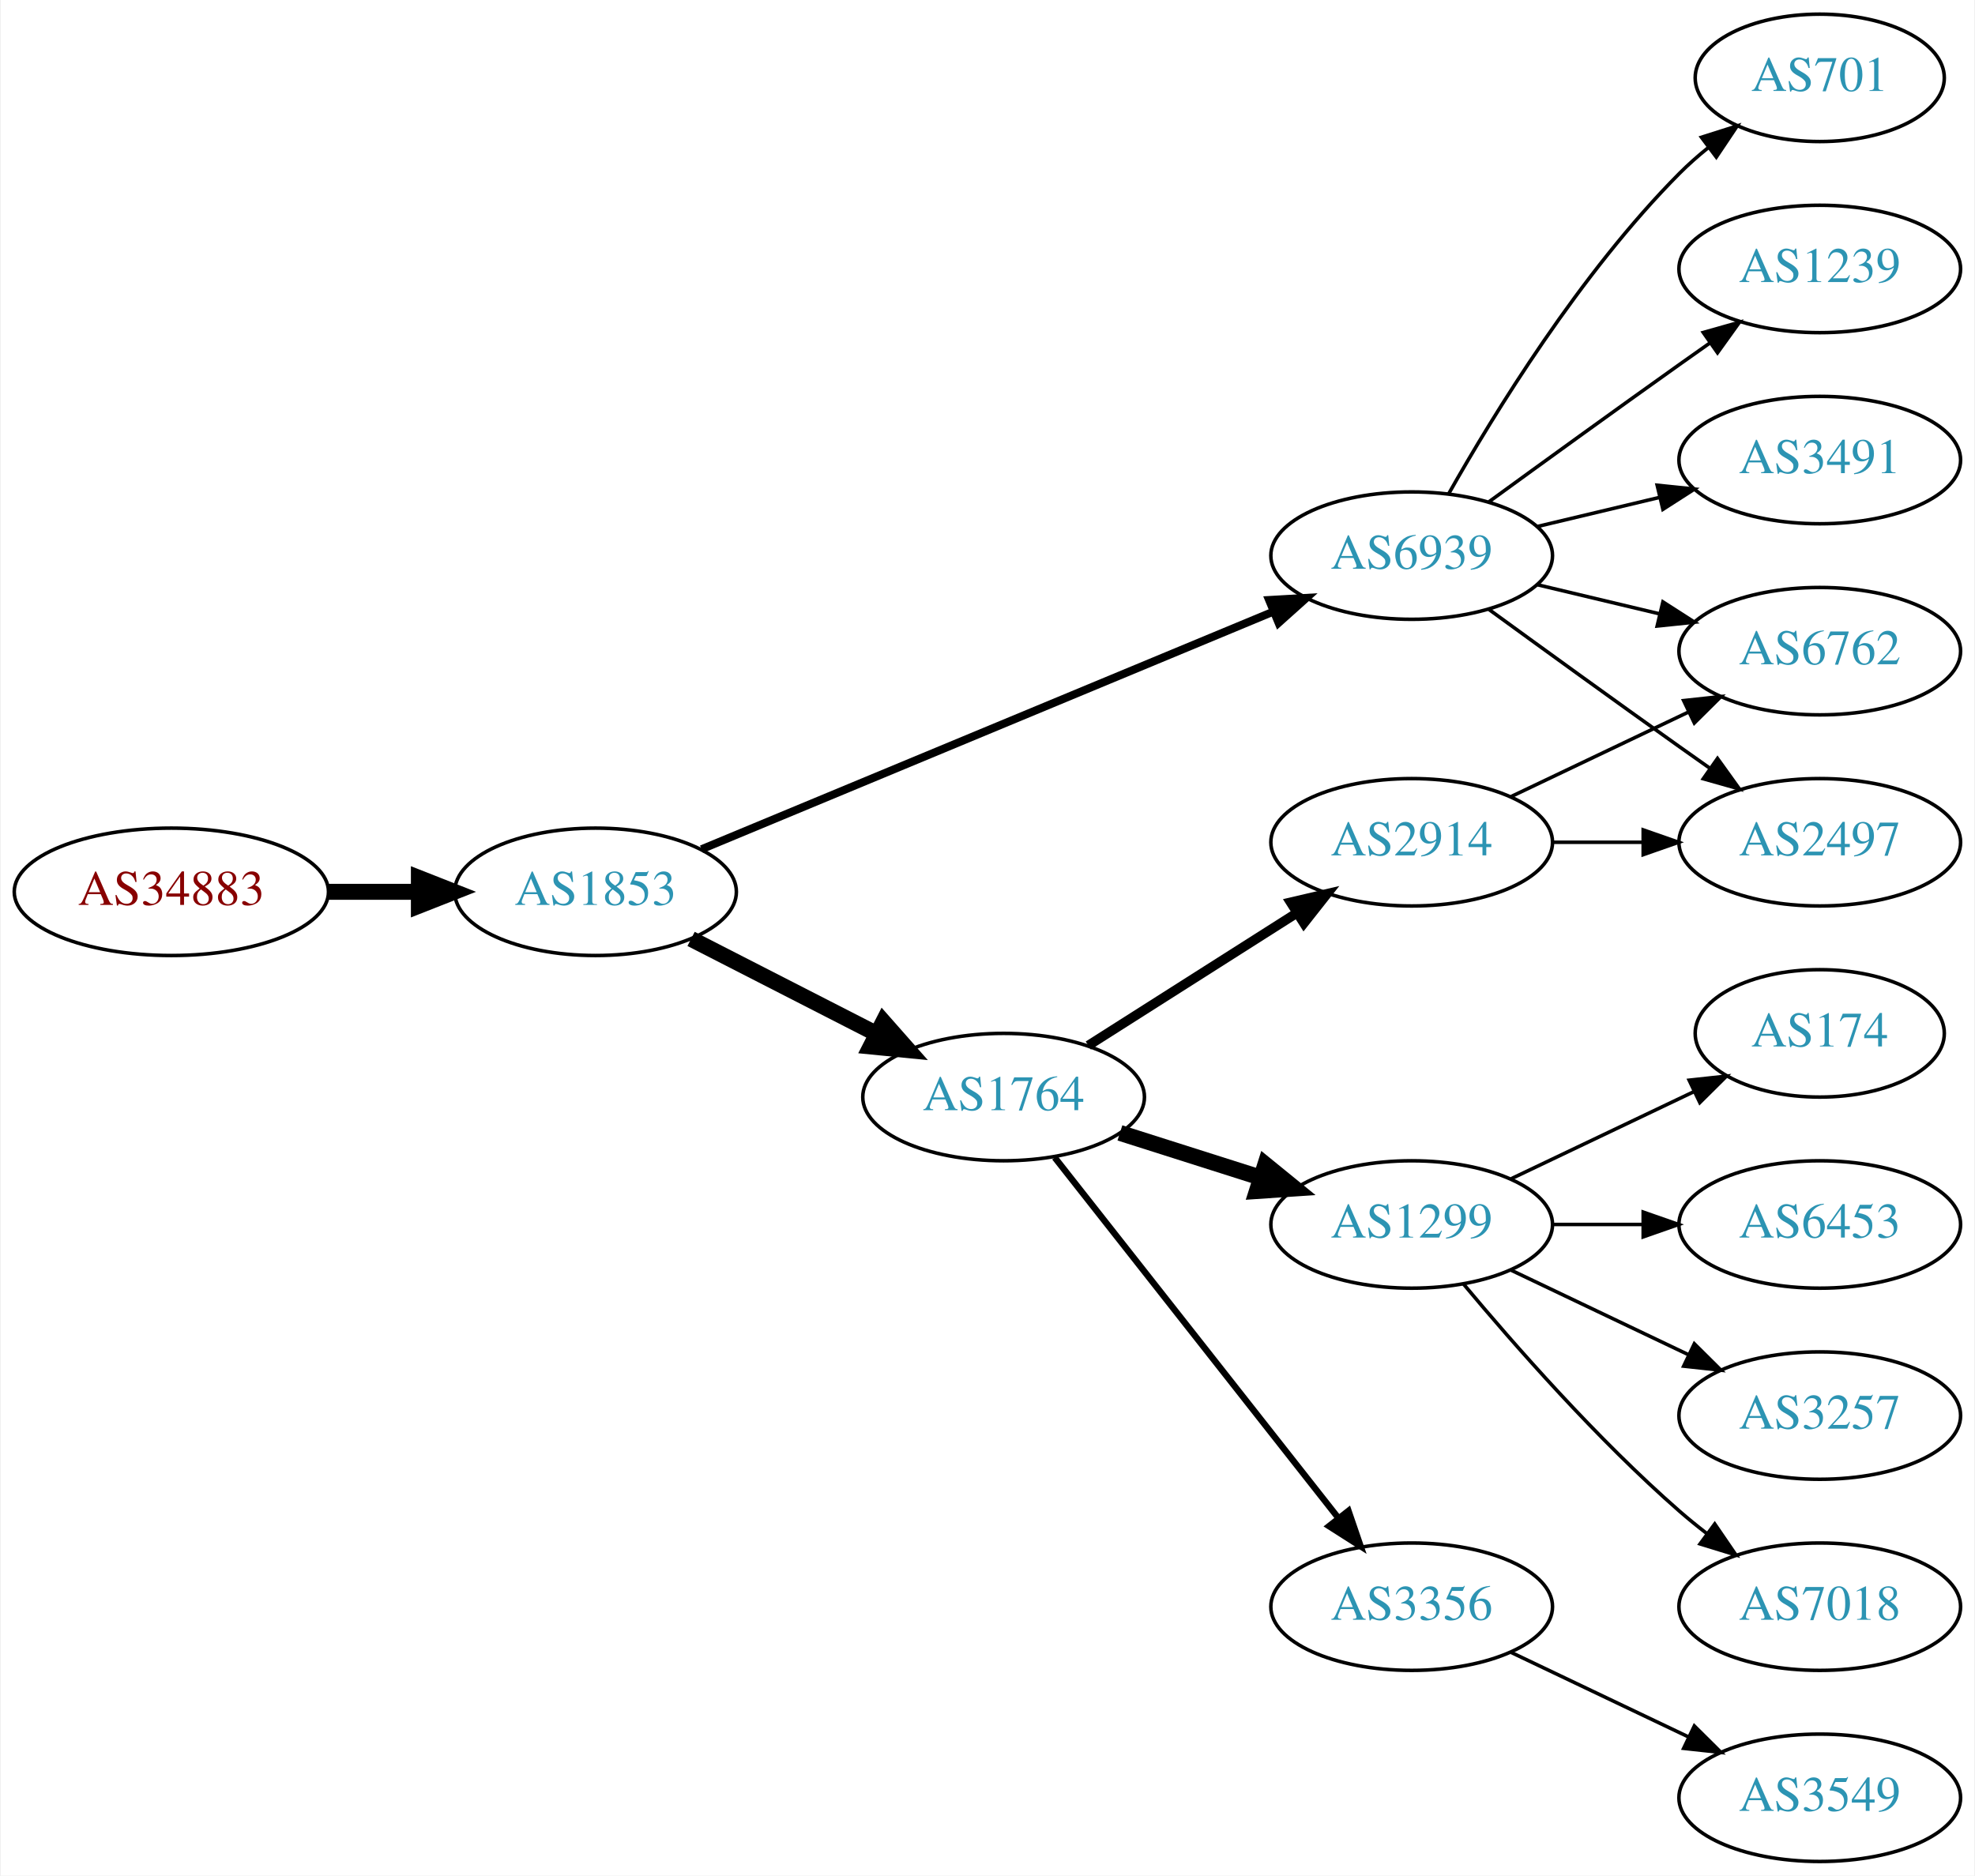
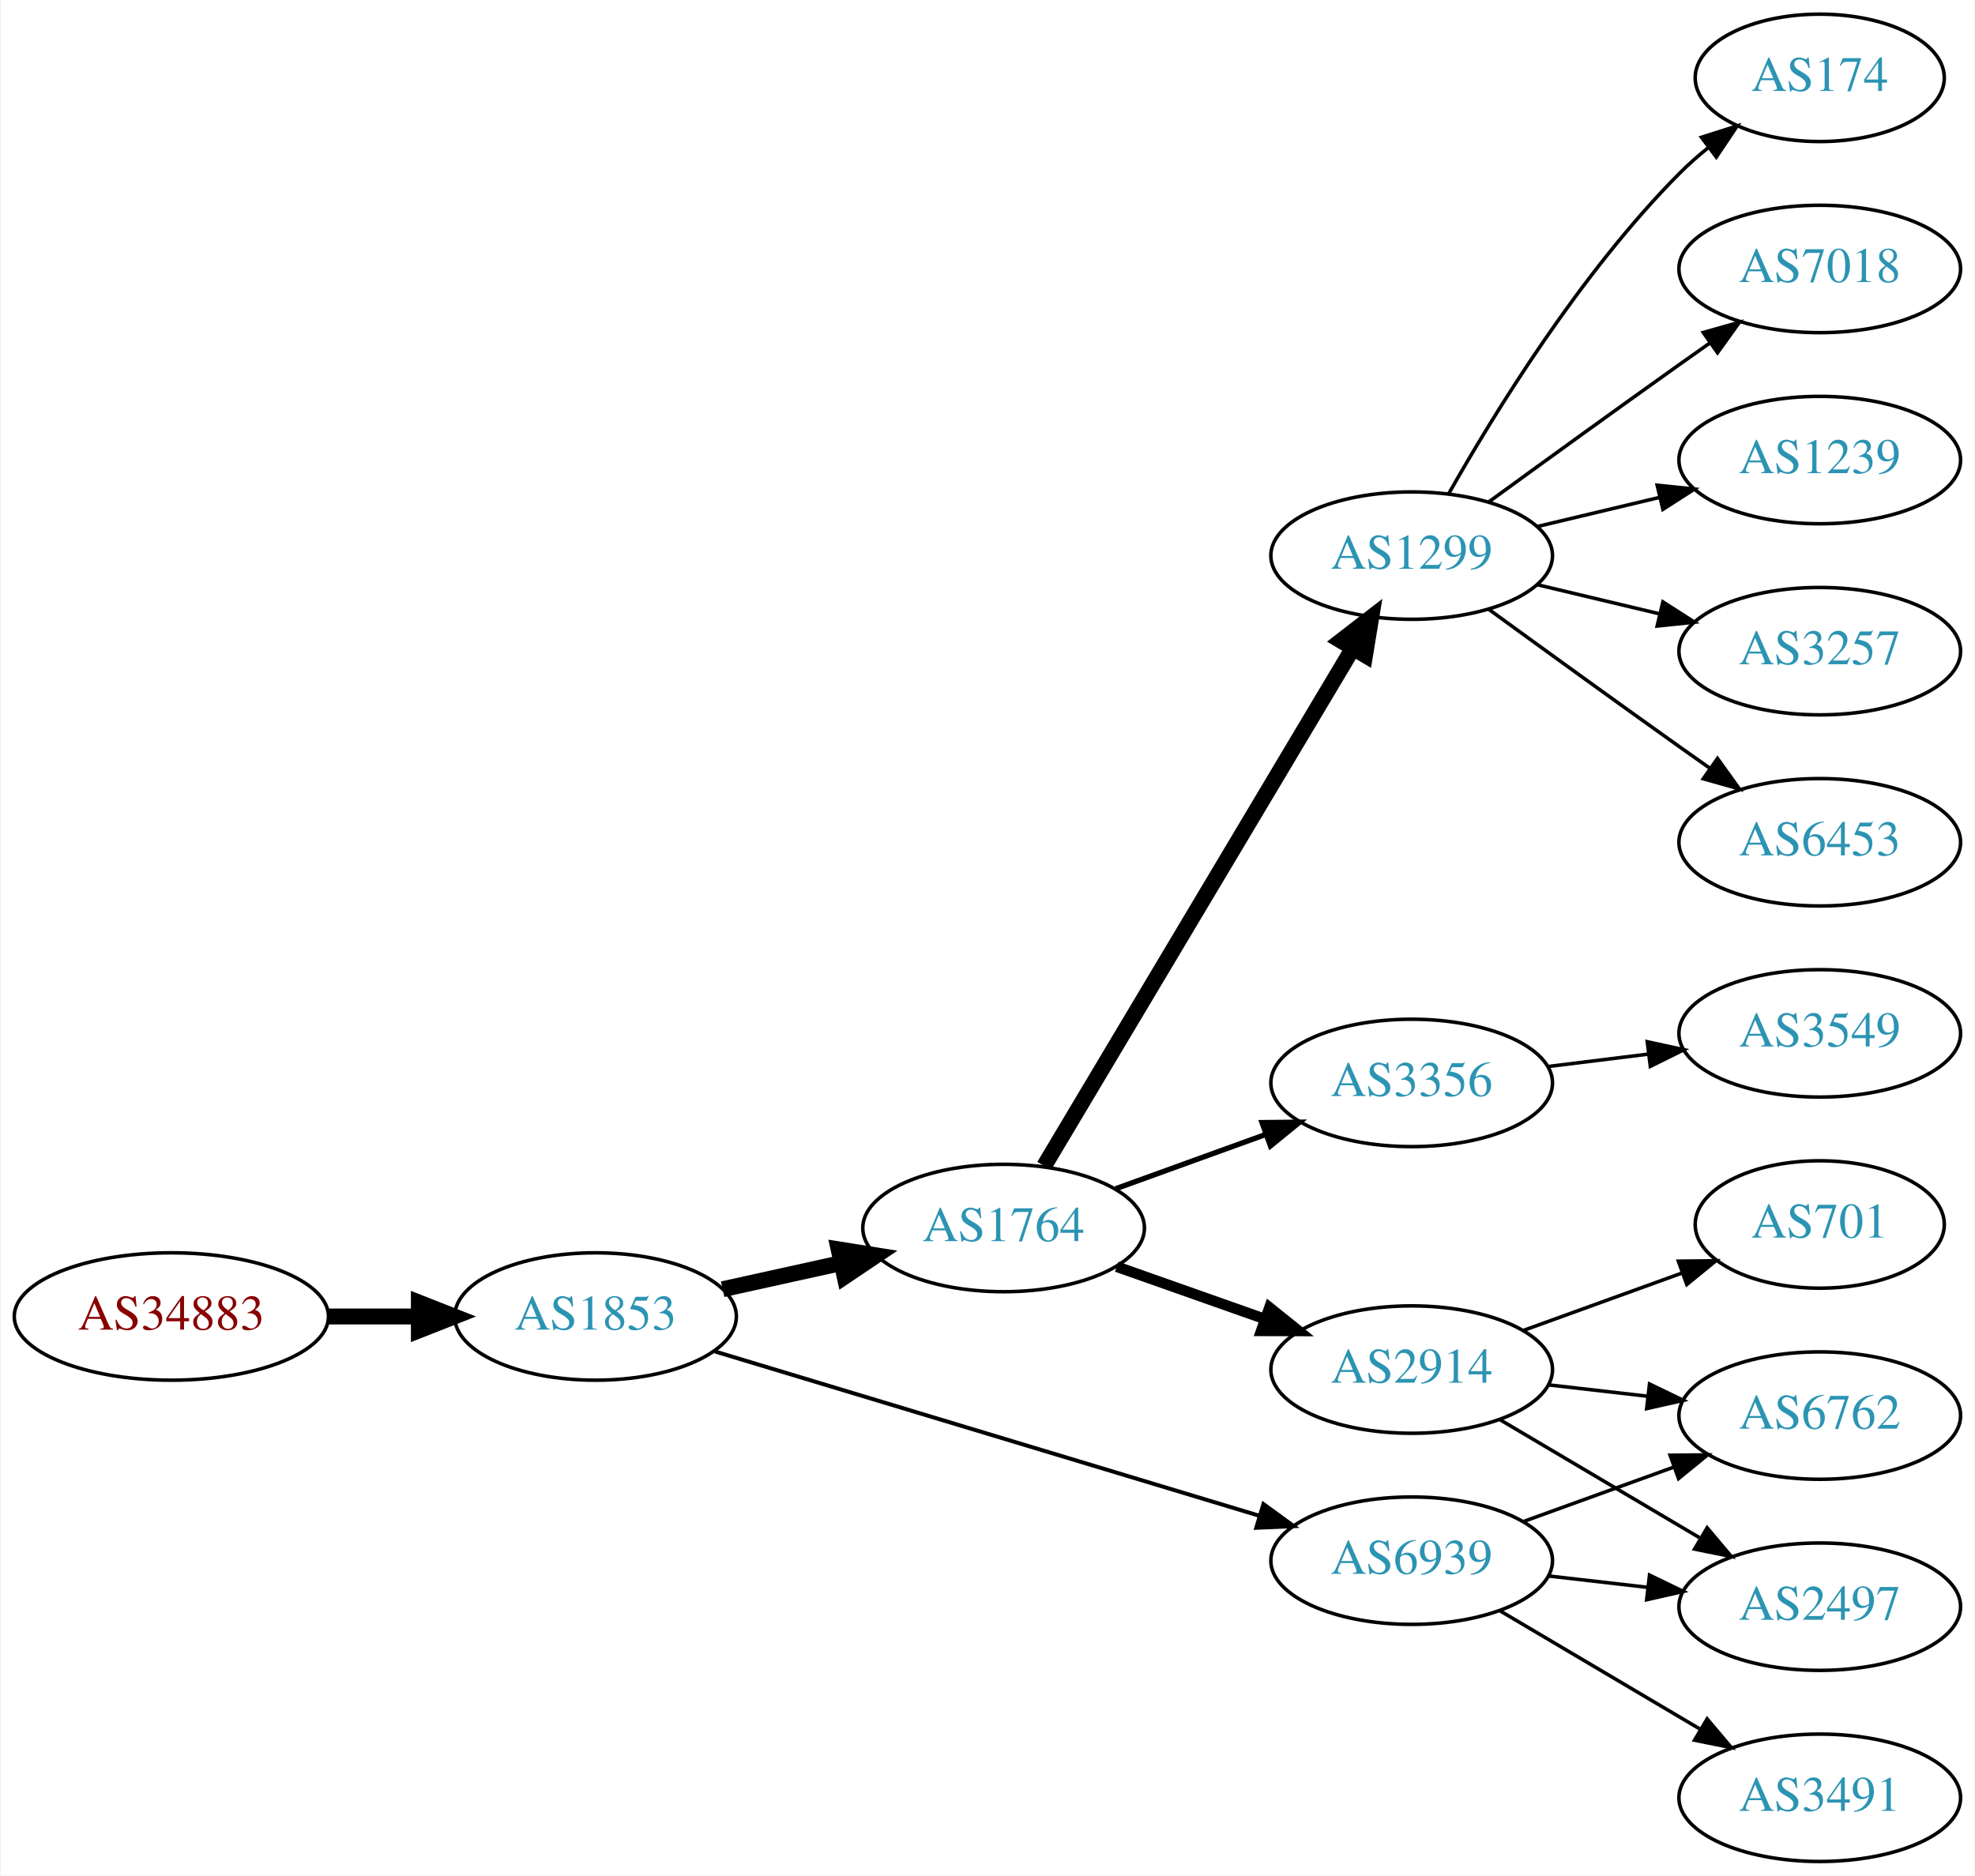
<svg xmlns="http://www.w3.org/2000/svg" xmlns:xlink="http://www.w3.org/1999/xlink" width="558pt" height="530pt" viewBox="0.00 0.00 557.56 530.00">
  <g id="graph0" class="graph" transform="scale(1 1) rotate(0) translate(4 526)">
    <polygon fill="white" stroke="none" points="-4,4 -4,-526 553.564,-526 553.564,4 -4,4" />
    <g id="node1" class="node">
      <g id="a_node1">
        <a xlink:href="/asn/34883" xlink:title="AS34883 ~ FH JOANNEUM Gesellschaft mbH [AT]">
-           <ellipse fill="#ffffff" stroke="black" cx="44.196" cy="-274" rx="44.393" ry="18" />
-           <text text-anchor="middle" x="44.196" y="-270.3" font-family="Times,serif" font-size="14.00" fill="#880000">AS34883</text>
+           <ellipse fill="#ffffff" stroke="black" cx="44.196" cy="-154" rx="44.393" ry="18" />
+           <text text-anchor="middle" x="44.196" y="-150.3" font-family="Times,serif" font-size="14.00" fill="#880000">AS34883</text>
        </a>
      </g>
    </g>
    <g id="node2" class="node">
      <g id="a_node2">
        <a xlink:href="/asn/1853" xlink:title="AS1853 ~ ACOnet Backbone [AT]">
-           <ellipse fill="#ffffff" stroke="black" cx="164.039" cy="-274" rx="39.794" ry="18" />
-           <text text-anchor="middle" x="164.039" y="-270.3" font-family="Times,serif" font-size="14.00" fill="#2c94b3">AS1853</text>
+           <ellipse fill="#ffffff" stroke="black" cx="164.039" cy="-154" rx="39.794" ry="18" />
+           <text text-anchor="middle" x="164.039" y="-150.3" font-family="Times,serif" font-size="14.00" fill="#2c94b3">AS1853</text>
        </a>
      </g>
    </g>
    <g id="edge1" class="edge">
-       <path fill="none" stroke="black" stroke-width="4.5" d="M88.407,-274C96.72,-274 105.482,-274 113.965,-274" />
-       <polygon fill="black" stroke="black" stroke-width="4.5" points="114.123,-277.938 124.123,-274 114.123,-270.063 114.123,-277.938" />
+       <path fill="none" stroke="black" stroke-width="4.5" d="M88.407,-154C96.72,-154 105.482,-154 113.965,-154" />
+       <polygon fill="black" stroke="black" stroke-width="4.5" points="114.123,-157.938 124.123,-154 114.123,-150.063 114.123,-157.938" />
    </g>
    <g id="node3" class="node">
      <g id="a_node3">
        <a xlink:href="/asn/1764" xlink:title="AS1764 ~ NEXTLAYER-AS [AT]">
-           <ellipse fill="#ffffff" stroke="black" cx="279.332" cy="-216" rx="39.794" ry="18" />
-           <text text-anchor="middle" x="279.332" y="-212.3" font-family="Times,serif" font-size="14.00" fill="#2c94b3">AS1764</text>
+           <ellipse fill="#ffffff" stroke="black" cx="279.332" cy="-179" rx="39.794" ry="18" />
+           <text text-anchor="middle" x="279.332" y="-175.3" font-family="Times,serif" font-size="14.00" fill="#2c94b3">AS1764</text>
        </a>
      </g>
    </g>
    <g id="edge2" class="edge">
-       <path fill="none" stroke="black" stroke-width="4.5" d="M191.03,-260.694C206.574,-252.736 226.525,-242.522 243.43,-233.868" />
-       <polygon fill="black" stroke="black" stroke-width="4.5" points="245.354,-237.306 252.461,-229.244 241.765,-230.297 245.354,-237.306" />
+       <path fill="none" stroke="black" stroke-width="4.5" d="M199.955,-161.705C210.508,-164.033 222.246,-166.624 233.359,-169.076" />
+       <polygon fill="black" stroke="black" stroke-width="4.5" points="232.722,-172.968 243.336,-171.278 234.419,-165.278 232.722,-172.968" />
    </g>
    <g id="node4" class="node">
      <g id="a_node4">
        <a xlink:href="/asn/6939" xlink:title="AS6939 ~ Hurricane Electric LLC [US]">
-           <ellipse fill="#ffffff" stroke="black" cx="394.625" cy="-369" rx="39.794" ry="18" />
-           <text text-anchor="middle" x="394.625" y="-365.3" font-family="Times,serif" font-size="14.00" fill="#2c94b3">AS6939</text>
+           <ellipse fill="#ffffff" stroke="black" cx="394.625" cy="-85" rx="39.794" ry="18" />
+           <text text-anchor="middle" x="394.625" y="-81.3" font-family="Times,serif" font-size="14.00" fill="#2c94b3">AS6939</text>
        </a>
      </g>
    </g>
    <g id="edge3" class="edge">
-       <path fill="none" stroke="black" stroke-width="2.25" d="M193.989,-286.032C234.953,-303.056 309.898,-334.203 355.395,-353.112" />
-       <polygon fill="black" stroke="black" stroke-width="2.25" points="354.332,-356.46 364.909,-357.066 357.018,-349.996 354.332,-356.46" />
+       <path fill="none" stroke="black" stroke-width="1.125" d="M197.789,-144.114C238.303,-131.885 307.339,-111.046 351.688,-97.659" />
+       <polygon fill="black" stroke="black" stroke-width="1.125" points="352.742,-100.997 361.304,-94.756 350.719,-94.295 352.742,-100.997" />
    </g>
    <g id="node5" class="node">
      <g id="a_node5">
-         <a xlink:href="/asn/2914" xlink:title="AS2914 ~ NTT America, Inc. [US]">
-           <ellipse fill="#ffffff" stroke="black" cx="394.625" cy="-288" rx="39.794" ry="18" />
-           <text text-anchor="middle" x="394.625" y="-284.3" font-family="Times,serif" font-size="14.00" fill="#2c94b3">AS2914</text>
+         <a xlink:href="/asn/1299" xlink:title="AS1299 ~ Telia Carrier [EU]">
+           <ellipse fill="#ffffff" stroke="black" cx="394.625" cy="-369" rx="39.794" ry="18" />
+           <text text-anchor="middle" x="394.625" y="-365.3" font-family="Times,serif" font-size="14.00" fill="#2c94b3">AS1299</text>
        </a>
      </g>
    </g>
    <g id="edge4" class="edge">
-       <path fill="none" stroke="black" stroke-width="2.7" d="M303.258,-230.57C320.227,-241.354 343.542,-256.172 362.24,-268.054" />
-       <polygon fill="black" stroke="black" stroke-width="2.7" points="360.415,-271.042 370.732,-273.451 364.17,-265.134 360.415,-271.042" />
+       <path fill="none" stroke="black" stroke-width="4.5" d="M290.787,-196.534C310.768,-230.044 354.473,-303.341 377.959,-342.727" />
+       <polygon fill="black" stroke="black" stroke-width="4.5" points="374.691,-344.936 383.195,-351.508 381.455,-340.903 374.691,-344.936" />
    </g>
    <g id="node6" class="node">
      <g id="a_node6">
-         <a xlink:href="/asn/3356" xlink:title="AS3356 ~ Level 3 Parent, LLC [US]">
-           <ellipse fill="#ffffff" stroke="black" cx="394.625" cy="-72" rx="39.794" ry="18" />
-           <text text-anchor="middle" x="394.625" y="-68.3" font-family="Times,serif" font-size="14.00" fill="#2c94b3">AS3356</text>
+         <a xlink:href="/asn/2914" xlink:title="AS2914 ~ NTT America, Inc. [US]">
+           <ellipse fill="#ffffff" stroke="black" cx="394.625" cy="-139" rx="39.794" ry="18" />
+           <text text-anchor="middle" x="394.625" y="-135.3" font-family="Times,serif" font-size="14.00" fill="#2c94b3">AS2914</text>
        </a>
      </g>
    </g>
    <g id="edge5" class="edge">
-       <path fill="none" stroke="black" stroke-width="1.8" d="M293.773,-198.916C313.618,-173.692 350.882,-126.328 373.848,-97.137" />
-       <polygon fill="black" stroke="black" stroke-width="1.8" points="376.768,-99.085 380.201,-89.062 371.267,-94.757 376.768,-99.085" />
+       <path fill="none" stroke="black" stroke-width="3" d="M311.289,-168.07C324.153,-163.528 339.259,-158.195 352.995,-153.345" />
+       <polygon fill="black" stroke="black" stroke-width="3" points="354.44,-156.547 362.704,-149.917 352.109,-149.946 354.44,-156.547" />
    </g>
    <g id="node7" class="node">
      <g id="a_node7">
-         <a xlink:href="/asn/1299" xlink:title="AS1299 ~ Telia Carrier [EU]">
-           <ellipse fill="#ffffff" stroke="black" cx="394.625" cy="-180" rx="39.794" ry="18" />
-           <text text-anchor="middle" x="394.625" y="-176.3" font-family="Times,serif" font-size="14.00" fill="#2c94b3">AS1299</text>
+         <a xlink:href="/asn/3356" xlink:title="AS3356 ~ Level 3 Parent, LLC [US]">
+           <ellipse fill="#ffffff" stroke="black" cx="394.625" cy="-220" rx="39.794" ry="18" />
+           <text text-anchor="middle" x="394.625" y="-216.3" font-family="Times,serif" font-size="14.00" fill="#2c94b3">AS3356</text>
        </a>
      </g>
    </g>
    <g id="edge6" class="edge">
-       <path fill="none" stroke="black" stroke-width="4.5" d="M312.192,-205.876C324.5,-201.965 338.753,-197.436 351.861,-193.271" />
-       <polygon fill="black" stroke="black" stroke-width="4.5" points="353.273,-196.954 361.611,-190.173 350.888,-189.448 353.273,-196.954" />
+       <path fill="none" stroke="black" stroke-width="1.5" d="M310.99,-190.095C323.963,-194.79 339.256,-200.324 353.137,-205.348" />
+       <polygon fill="black" stroke="black" stroke-width="1.5" points="352.347,-208.784 362.941,-208.896 354.729,-202.202 352.347,-208.784" />
+     </g>
+     <g id="node13" class="node">
+       <g id="a_node13">
+         <a xlink:href="/asn/2497" xlink:title="AS2497 ~ Internet Initiative Japan Inc. [JP]">
+           <ellipse fill="#ffffff" stroke="black" cx="509.918" cy="-72" rx="39.794" ry="18" />
+           <text text-anchor="middle" x="509.918" y="-68.3" font-family="Times,serif" font-size="14.00" fill="#2c94b3">AS2497</text>
+         </a>
+       </g>
+     </g>
+     <g id="edge12" class="edge">
+       <path fill="none" stroke="black" d="M433.349,-80.671C442.331,-79.641 452.029,-78.528 461.387,-77.454" />
+       <polygon fill="black" stroke="black" points="461.822,-80.927 471.357,-76.31 461.024,-73.973 461.822,-80.927" />
+     </g>
+     <g id="node14" class="node">
+       <g id="a_node14">
+         <a xlink:href="/asn/3491" xlink:title="AS3491 ~ PCCW Global, Inc. [US]">
+           <ellipse fill="#ffffff" stroke="black" cx="509.918" cy="-18" rx="39.794" ry="18" />
+           <text text-anchor="middle" x="509.918" y="-14.3" font-family="Times,serif" font-size="14.00" fill="#2c94b3">AS3491</text>
+         </a>
+       </g>
+     </g>
+     <g id="edge13" class="edge">
+       <path fill="none" stroke="black" d="M419.651,-70.791C436.023,-61.109 457.911,-48.165 475.915,-37.518" />
+       <polygon fill="black" stroke="black" points="478.1,-40.291 484.926,-32.188 474.537,-34.266 478.1,-40.291" />
+     </g>
+     <g id="node15" class="node">
+       <g id="a_node15">
+         <a xlink:href="/asn/6762" xlink:title="AS6762 ~ TELECOM ITALIA SPARKLE S.p.A. [IT]">
+           <ellipse fill="#ffffff" stroke="black" cx="509.918" cy="-126" rx="39.794" ry="18" />
+           <text text-anchor="middle" x="509.918" y="-122.3" font-family="Times,serif" font-size="14.00" fill="#2c94b3">AS6762</text>
+         </a>
+       </g>
+     </g>
+     <g id="edge14" class="edge">
+       <path fill="none" stroke="black" d="M426.283,-96.095C439.255,-100.79 454.549,-106.324 468.43,-111.348" />
+       <polygon fill="black" stroke="black" points="467.64,-114.784 478.234,-114.896 470.022,-108.202 467.64,-114.784" />
    </g>
    <g id="node8" class="node">
      <g id="a_node8">
-         <a xlink:href="/asn/2497" xlink:title="AS2497 ~ Internet Initiative Japan Inc. [JP]">
-           <ellipse fill="#ffffff" stroke="black" cx="509.918" cy="-288" rx="39.794" ry="18" />
-           <text text-anchor="middle" x="509.918" y="-284.3" font-family="Times,serif" font-size="14.00" fill="#2c94b3">AS2497</text>
-         </a>
-       </g>
-     </g>
-     <g id="edge11" class="edge">
-       <path fill="none" stroke="black" d="M416.473,-353.778C431.407,-342.909 452.02,-327.975 470.271,-315 473.091,-312.995 476.034,-310.915 478.983,-308.841" />
-       <polygon fill="black" stroke="black" points="481.029,-311.681 487.207,-303.074 477.01,-305.95 481.029,-311.681" />
+         <a xlink:href="/asn/7018" xlink:title="AS7018 ~ AT&amp;T Services, Inc. [US]">
+           <ellipse fill="#ffffff" stroke="black" cx="509.918" cy="-450" rx="39.794" ry="18" />
+           <text text-anchor="middle" x="509.918" y="-446.3" font-family="Times,serif" font-size="14.00" fill="#2c94b3">AS7018</text>
+         </a>
+       </g>
+     </g>
+     <g id="edge7" class="edge">
+       <path fill="none" stroke="black" d="M416.473,-384.222C431.407,-395.091 452.02,-410.025 470.271,-423 473.091,-425.005 476.034,-427.085 478.983,-429.159" />
+       <polygon fill="black" stroke="black" points="477.01,-432.05 487.207,-434.926 481.029,-426.319 477.01,-432.05" />
    </g>
    <g id="node9" class="node">
      <g id="a_node9">
-         <a xlink:href="/asn/6762" xlink:title="AS6762 ~ TELECOM ITALIA SPARKLE S.p.A. [IT]">
+         <a xlink:href="/asn/1239" xlink:title="AS1239 ~ Sprint [US]">
+           <ellipse fill="#ffffff" stroke="black" cx="509.918" cy="-396" rx="39.794" ry="18" />
+           <text text-anchor="middle" x="509.918" y="-392.3" font-family="Times,serif" font-size="14.00" fill="#2c94b3">AS1239</text>
+         </a>
+       </g>
+     </g>
+     <g id="edge8" class="edge">
+       <path fill="none" stroke="black" d="M430.232,-377.248C441.103,-379.838 453.257,-382.735 464.7,-385.462" />
+       <polygon fill="black" stroke="black" points="463.983,-388.889 474.522,-387.803 465.606,-382.08 463.983,-388.889" />
+     </g>
+     <g id="node10" class="node">
+       <g id="a_node10">
+         <a xlink:href="/asn/3257" xlink:title="AS3257 ~ GTT [DE]">
          <ellipse fill="#ffffff" stroke="black" cx="509.918" cy="-342" rx="39.794" ry="18" />
-           <text text-anchor="middle" x="509.918" y="-338.3" font-family="Times,serif" font-size="14.00" fill="#2c94b3">AS6762</text>
+           <text text-anchor="middle" x="509.918" y="-338.3" font-family="Times,serif" font-size="14.00" fill="#2c94b3">AS3257</text>
        </a>
      </g>
    </g>
    <g id="edge9" class="edge">
      <path fill="none" stroke="black" d="M430.232,-360.752C441.103,-358.162 453.257,-355.265 464.7,-352.538" />
      <polygon fill="black" stroke="black" points="465.606,-355.92 474.522,-350.197 463.983,-349.111 465.606,-355.92" />
    </g>
-     <g id="node10" class="node">
-       <g id="a_node10">
-         <a xlink:href="/asn/701" xlink:title="AS701 ~ UUNET [US]">
+     <g id="node11" class="node">
+       <g id="a_node11">
+         <a xlink:href="/asn/6453" xlink:title="AS6453 ~ TATA COMMUNICATIONS (AMERICA) INC [US]">
+           <ellipse fill="#ffffff" stroke="black" cx="509.918" cy="-288" rx="39.794" ry="18" />
+           <text text-anchor="middle" x="509.918" y="-284.3" font-family="Times,serif" font-size="14.00" fill="#2c94b3">AS6453</text>
+         </a>
+       </g>
+     </g>
+     <g id="edge10" class="edge">
+       <path fill="none" stroke="black" d="M416.473,-353.778C431.407,-342.909 452.02,-327.975 470.271,-315 473.091,-312.995 476.034,-310.915 478.983,-308.841" />
+       <polygon fill="black" stroke="black" points="481.029,-311.681 487.207,-303.074 477.01,-305.95 481.029,-311.681" />
+     </g>
+     <g id="node12" class="node">
+       <g id="a_node12">
+         <a xlink:href="/asn/174" xlink:title="AS174 ~ Cogent Communications [US]">
          <ellipse fill="#ffffff" stroke="black" cx="509.918" cy="-504" rx="35.194" ry="18" />
-           <text text-anchor="middle" x="509.918" y="-500.3" font-family="Times,serif" font-size="14.00" fill="#2c94b3">AS701</text>
-         </a>
-       </g>
-     </g>
-     <g id="edge10" class="edge">
+           <text text-anchor="middle" x="509.918" y="-500.3" font-family="Times,serif" font-size="14.00" fill="#2c94b3">AS174</text>
+         </a>
+       </g>
+     </g>
+     <g id="edge11" class="edge">
      <path fill="none" stroke="black" d="M405.084,-386.49C417.866,-409.096 442.298,-448.886 470.271,-477 472.771,-479.513 475.532,-481.949 478.393,-484.261" />
      <polygon fill="black" stroke="black" points="476.491,-487.21 486.59,-490.413 480.693,-481.611 476.491,-487.21" />
    </g>
-     <g id="node11" class="node">
-       <g id="a_node11">
-         <a xlink:href="/asn/1239" xlink:title="AS1239 ~ Sprint [US]">
-           <ellipse fill="#ffffff" stroke="black" cx="509.918" cy="-450" rx="39.794" ry="18" />
-           <text text-anchor="middle" x="509.918" y="-446.3" font-family="Times,serif" font-size="14.00" fill="#2c94b3">AS1239</text>
-         </a>
-       </g>
-     </g>
-     <g id="edge12" class="edge">
-       <path fill="none" stroke="black" d="M416.473,-384.222C431.407,-395.091 452.02,-410.025 470.271,-423 473.091,-425.005 476.034,-427.085 478.983,-429.159" />
-       <polygon fill="black" stroke="black" points="477.01,-432.05 487.207,-434.926 481.029,-426.319 477.01,-432.05" />
-     </g>
-     <g id="node12" class="node">
-       <g id="a_node12">
-         <a xlink:href="/asn/3491" xlink:title="AS3491 ~ PCCW Global, Inc. [US]">
-           <ellipse fill="#ffffff" stroke="black" cx="509.918" cy="-396" rx="39.794" ry="18" />
-           <text text-anchor="middle" x="509.918" y="-392.3" font-family="Times,serif" font-size="14.00" fill="#2c94b3">AS3491</text>
-         </a>
-       </g>
-     </g>
-     <g id="edge13" class="edge">
-       <path fill="none" stroke="black" d="M430.232,-377.248C441.103,-379.838 453.257,-382.735 464.7,-385.462" />
-       <polygon fill="black" stroke="black" points="463.983,-388.889 474.522,-387.803 465.606,-382.08 463.983,-388.889" />
-     </g>
-     <g id="edge7" class="edge">
-       <path fill="none" stroke="black" d="M434.297,-288C442.5,-288 451.264,-288 459.796,-288" />
-       <polygon fill="black" stroke="black" points="460.035,-291.5 470.035,-288 460.035,-284.5 460.035,-291.5" />
-     </g>
-     <g id="edge8" class="edge">
-       <path fill="none" stroke="black" d="M422.761,-300.934C437.755,-308.081 456.576,-317.052 472.799,-324.785" />
-       <polygon fill="black" stroke="black" points="471.469,-328.028 482.002,-329.171 474.481,-321.709 471.469,-328.028" />
+     <g id="edge17" class="edge">
+       <path fill="none" stroke="black" d="M419.651,-124.791C436.023,-115.109 457.911,-102.165 475.915,-91.518" />
+       <polygon fill="black" stroke="black" points="478.1,-94.291 484.926,-86.189 474.537,-88.266 478.1,-94.291" />
+     </g>
+     <g id="edge16" class="edge">
+       <path fill="none" stroke="black" d="M433.349,-134.671C442.331,-133.641 452.029,-132.528 461.387,-131.454" />
+       <polygon fill="black" stroke="black" points="461.822,-134.927 471.357,-130.31 461.024,-127.973 461.822,-134.927" />
+     </g>
+     <g id="node16" class="node">
+       <g id="a_node16">
+         <a xlink:href="/asn/701" xlink:title="AS701 ~ UUNET [US]">
+           <ellipse fill="#ffffff" stroke="black" cx="509.918" cy="-180" rx="35.194" ry="18" />
+           <text text-anchor="middle" x="509.918" y="-176.3" font-family="Times,serif" font-size="14.00" fill="#2c94b3">AS701</text>
+         </a>
+       </g>
+     </g>
+     <g id="edge15" class="edge">
+       <path fill="none" stroke="black" d="M426.283,-150.095C440.02,-155.067 456.361,-160.98 470.87,-166.231" />
+       <polygon fill="black" stroke="black" points="469.973,-169.628 480.568,-169.74 472.355,-163.046 469.973,-169.628" />
    </g>
    <g id="node17" class="node">
      <g id="a_node17">
        <a xlink:href="/asn/3549" xlink:title="AS3549 ~ Level 3 Parent, LLC [US]">
-           <ellipse fill="#ffffff" stroke="black" cx="509.918" cy="-18" rx="39.794" ry="18" />
-           <text text-anchor="middle" x="509.918" y="-14.3" font-family="Times,serif" font-size="14.00" fill="#2c94b3">AS3549</text>
+           <ellipse fill="#ffffff" stroke="black" cx="509.918" cy="-234" rx="39.794" ry="18" />
+           <text text-anchor="middle" x="509.918" y="-230.3" font-family="Times,serif" font-size="14.00" fill="#2c94b3">AS3549</text>
        </a>
      </g>
    </g>
    <g id="edge18" class="edge">
-       <path fill="none" stroke="black" d="M422.761,-59.066C437.755,-51.919 456.576,-42.948 472.799,-35.215" />
-       <polygon fill="black" stroke="black" points="474.481,-38.291 482.002,-30.829 471.469,-31.972 474.481,-38.291" />
-     </g>
-     <g id="node13" class="node">
-       <g id="a_node13">
-         <a xlink:href="/asn/7018" xlink:title="AS7018 ~ AT&amp;T Services, Inc. [US]">
-           <ellipse fill="#ffffff" stroke="black" cx="509.918" cy="-72" rx="39.794" ry="18" />
-           <text text-anchor="middle" x="509.918" y="-68.3" font-family="Times,serif" font-size="14.00" fill="#2c94b3">AS7018</text>
-         </a>
-       </g>
-     </g>
-     <g id="edge14" class="edge">
-       <path fill="none" stroke="black" d="M409.255,-163.183C423.537,-146.071 447.084,-119.255 470.271,-99 472.737,-96.846 475.375,-94.706 478.073,-92.628" />
-       <polygon fill="black" stroke="black" points="480.246,-95.375 486.227,-86.63 476.098,-89.736 480.246,-95.375" />
-     </g>
-     <g id="node14" class="node">
-       <g id="a_node14">
-         <a xlink:href="/asn/174" xlink:title="AS174 ~ Cogent Communications [US]">
-           <ellipse fill="#ffffff" stroke="black" cx="509.918" cy="-234" rx="35.194" ry="18" />
-           <text text-anchor="middle" x="509.918" y="-230.3" font-family="Times,serif" font-size="14.00" fill="#2c94b3">AS174</text>
-         </a>
-       </g>
-     </g>
-     <g id="edge15" class="edge">
-       <path fill="none" stroke="black" d="M422.761,-192.934C438.193,-200.29 457.678,-209.577 474.213,-217.459" />
-       <polygon fill="black" stroke="black" points="473.022,-220.768 483.555,-221.911 476.034,-214.449 473.022,-220.768" />
-     </g>
-     <g id="node15" class="node">
-       <g id="a_node15">
-         <a xlink:href="/asn/6453" xlink:title="AS6453 ~ TATA COMMUNICATIONS (AMERICA) INC [US]">
-           <ellipse fill="#ffffff" stroke="black" cx="509.918" cy="-180" rx="39.794" ry="18" />
-           <text text-anchor="middle" x="509.918" y="-176.3" font-family="Times,serif" font-size="14.00" fill="#2c94b3">AS6453</text>
-         </a>
-       </g>
-     </g>
-     <g id="edge16" class="edge">
-       <path fill="none" stroke="black" d="M434.297,-180C442.5,-180 451.264,-180 459.796,-180" />
-       <polygon fill="black" stroke="black" points="460.035,-183.5 470.035,-180 460.035,-176.5 460.035,-183.5" />
-     </g>
-     <g id="node16" class="node">
-       <g id="a_node16">
-         <a xlink:href="/asn/3257" xlink:title="AS3257 ~ GTT [DE]">
-           <ellipse fill="#ffffff" stroke="black" cx="509.918" cy="-126" rx="39.794" ry="18" />
-           <text text-anchor="middle" x="509.918" y="-122.3" font-family="Times,serif" font-size="14.00" fill="#2c94b3">AS3257</text>
-         </a>
-       </g>
-     </g>
-     <g id="edge17" class="edge">
-       <path fill="none" stroke="black" d="M422.761,-167.066C437.755,-159.919 456.576,-150.948 472.799,-143.215" />
-       <polygon fill="black" stroke="black" points="474.481,-146.291 482.002,-138.829 471.469,-139.972 474.481,-146.291" />
+       <path fill="none" stroke="black" d="M433.035,-224.623C442.123,-225.746 451.96,-226.962 461.445,-228.134" />
+       <polygon fill="black" stroke="black" points="461.193,-231.629 471.546,-229.382 462.051,-224.682 461.193,-231.629" />
    </g>
  </g>
</svg>
